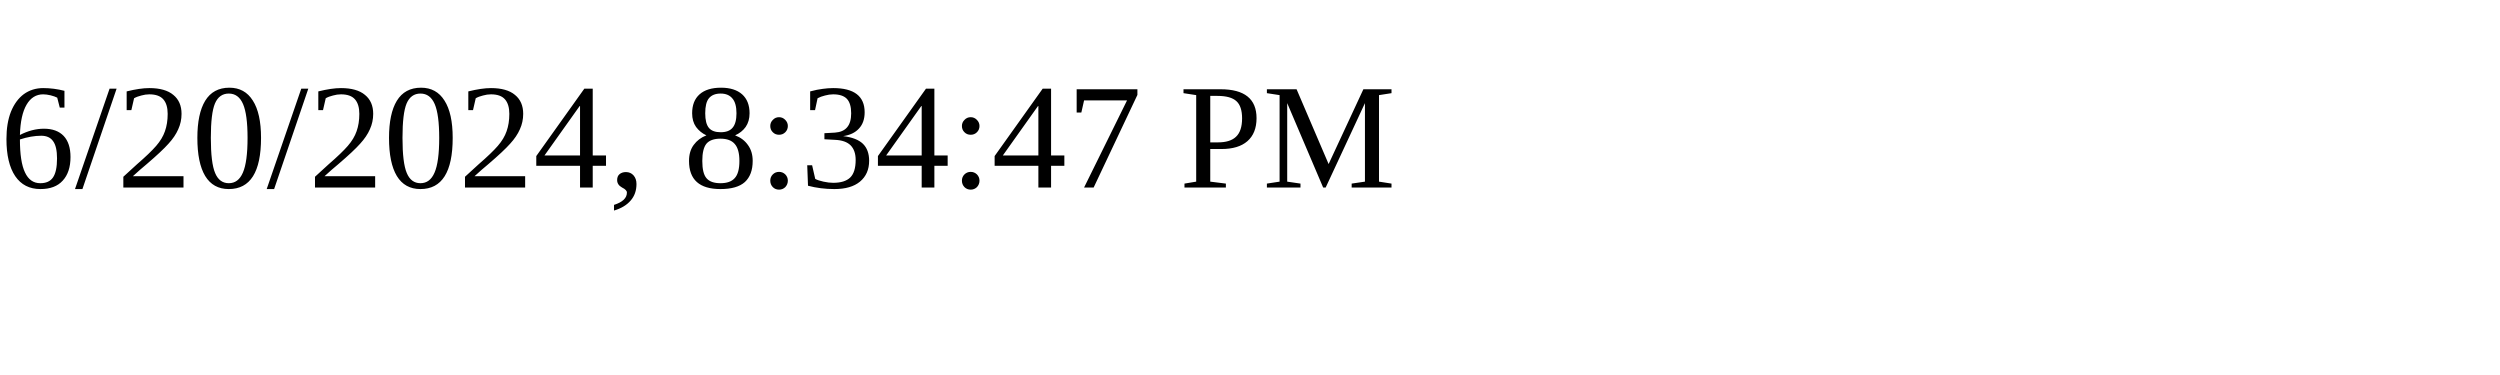
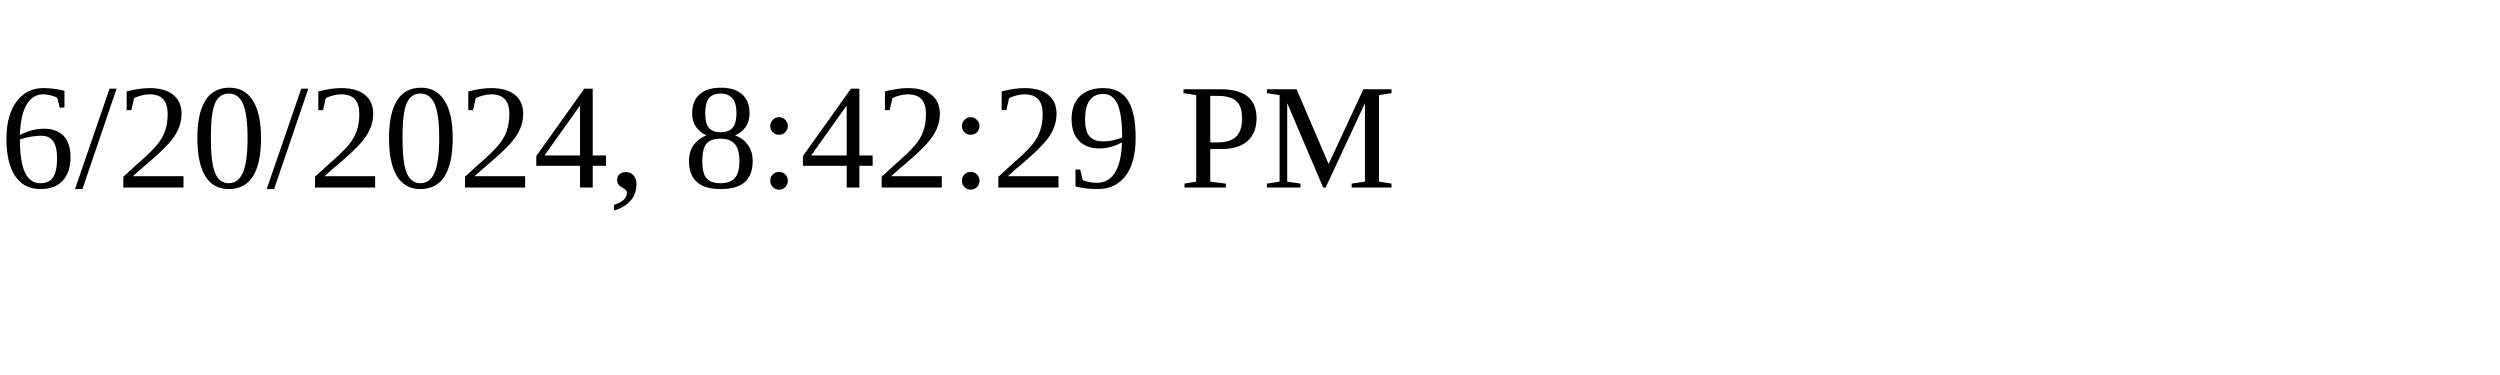
<svg xmlns="http://www.w3.org/2000/svg" height="30" width="200">
-   <text x="0" y="15">6/20/2024, 8:34:47 PM</text>
+   <text x="0" y="15">6/20/2024, 8:42:29 PM</text>
</svg>
